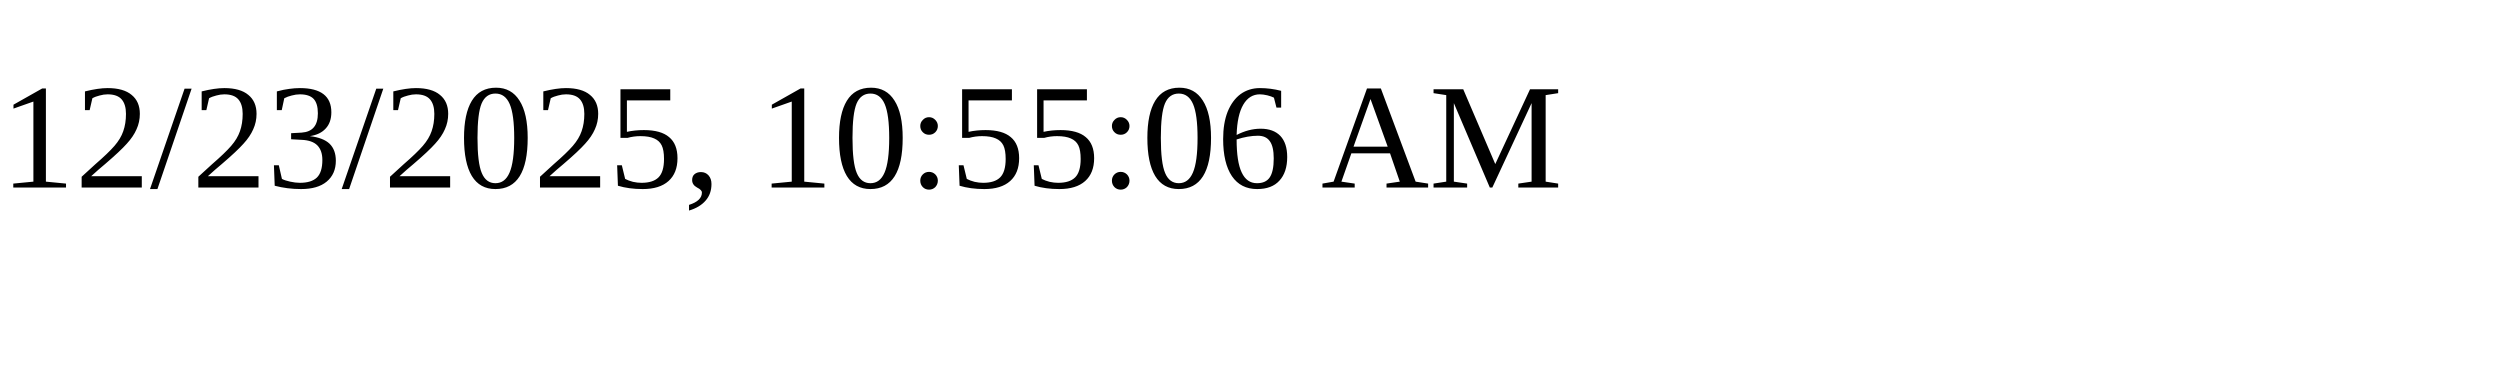
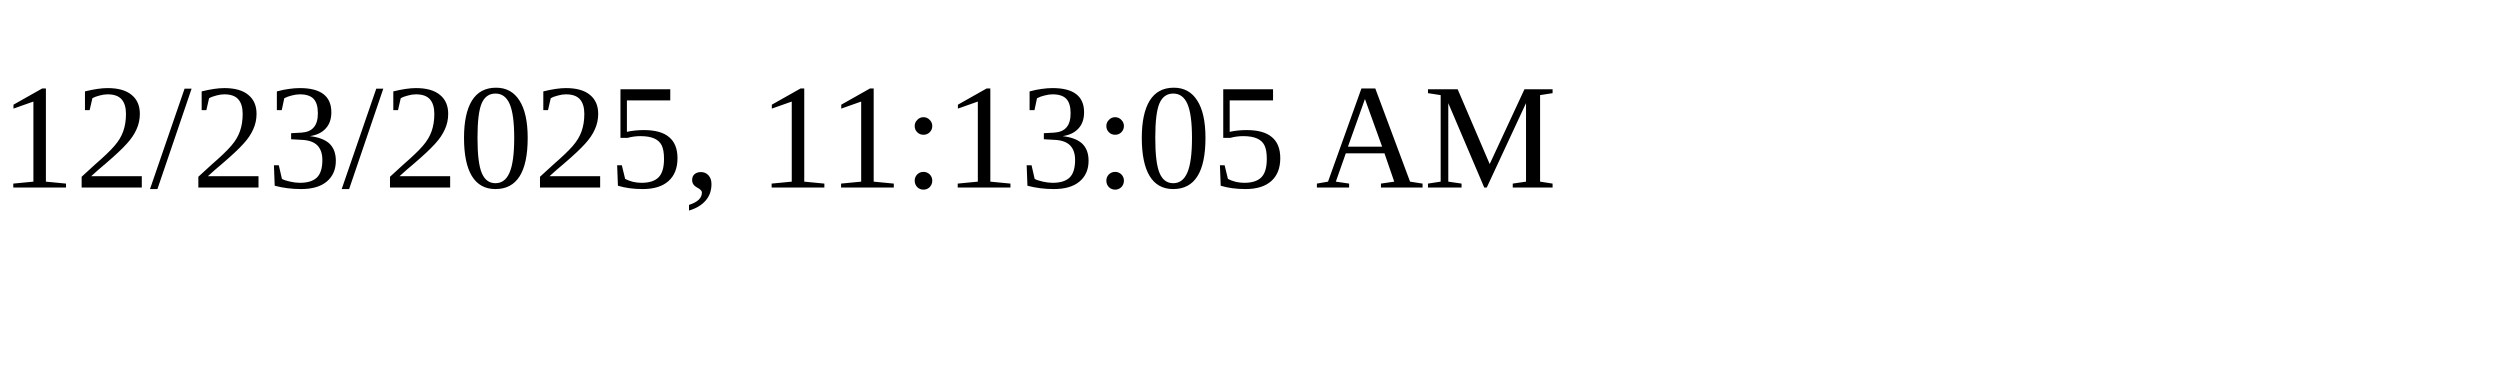
<svg xmlns="http://www.w3.org/2000/svg" height="30" width="200">
-   <text x="0" y="15">12/23/2025, 10:55:06 AM</text>
+   <text x="0" y="15">12/23/2025, 11:13:05 AM</text>
</svg>
